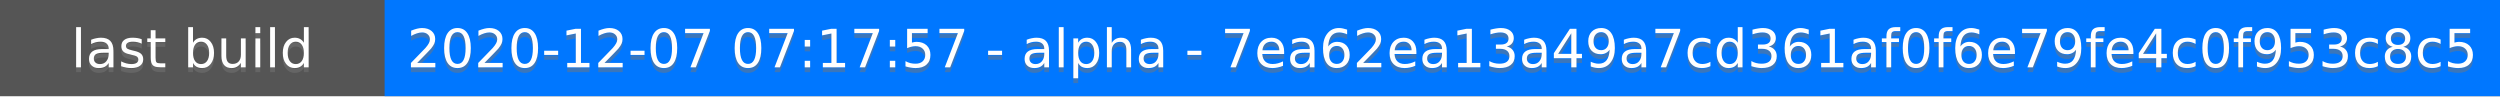
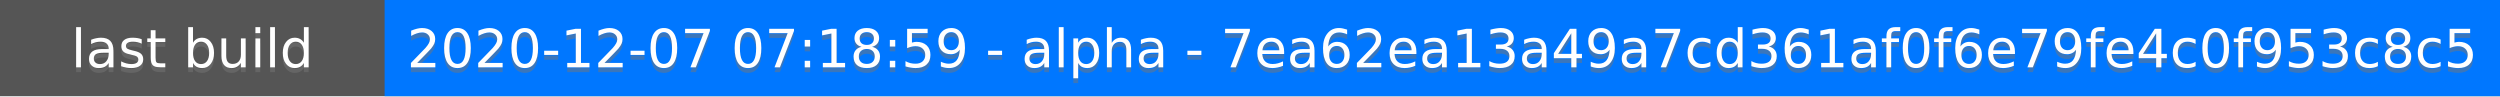
<svg xmlns="http://www.w3.org/2000/svg" height="20" width="520">
  <rect fill="#555" height="20" width="520" />
  <rect fill="#07f" height="20" width="440" x="80" />
  <g fill="#fff" font-family="DejaVu Sans,Verdana,Geneva,sans-serif" font-size="11" text-anchor="middle">
    <text fill-opacity=".5" fill="#777" x="40" y="15">last build</text>
    <text x="40" y="14">last build</text>
-     <text fill-opacity=".5" fill="#777" x="300" y="15">2020-12-07 07:17:57 - alpha - 7ea62ea13a49a7cd361af0f6e79fe4c0f953c8c5</text>
-     <text x="300" y="14">2020-12-07 07:17:57 - alpha - 7ea62ea13a49a7cd361af0f6e79fe4c0f953c8c5</text>
+     <text fill-opacity=".5" fill="#777" x="300" y="15">2020-12-07 07:18:59 - alpha - 7ea62ea13a49a7cd361af0f6e79fe4c0f953c8c5</text>
+     <text x="300" y="14">2020-12-07 07:18:59 - alpha - 7ea62ea13a49a7cd361af0f6e79fe4c0f953c8c5</text>
  </g>
</svg>
